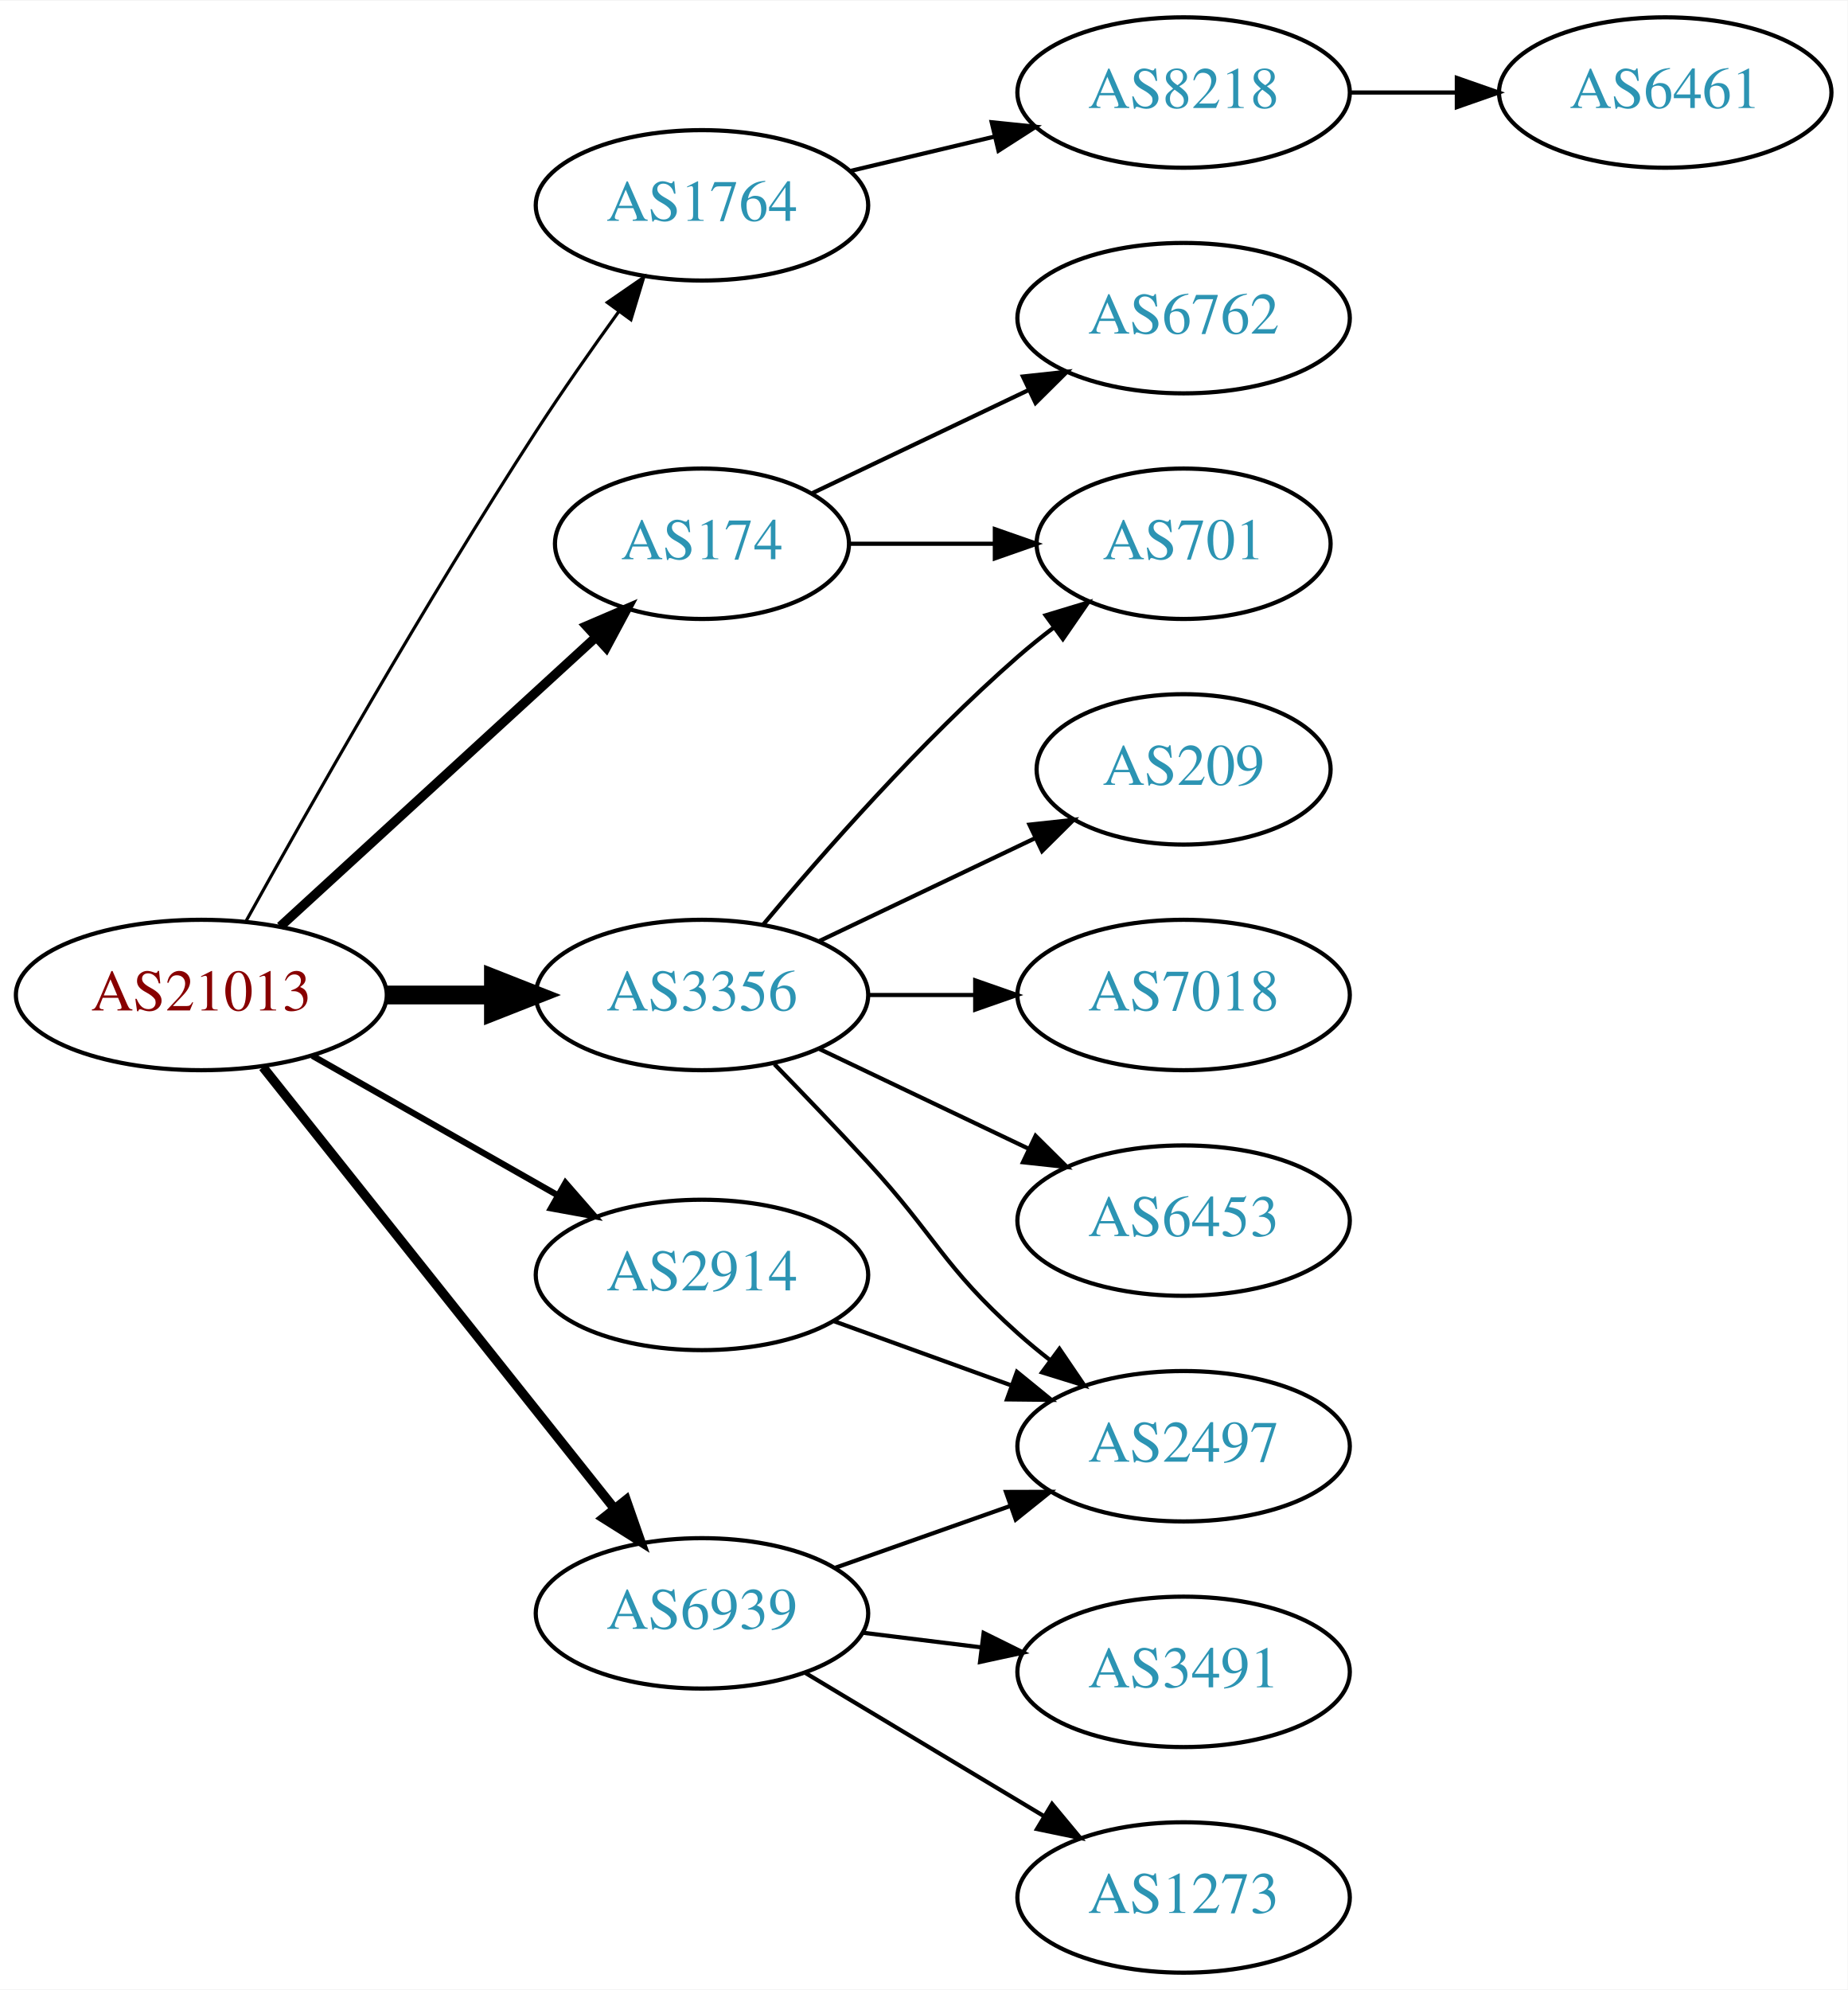
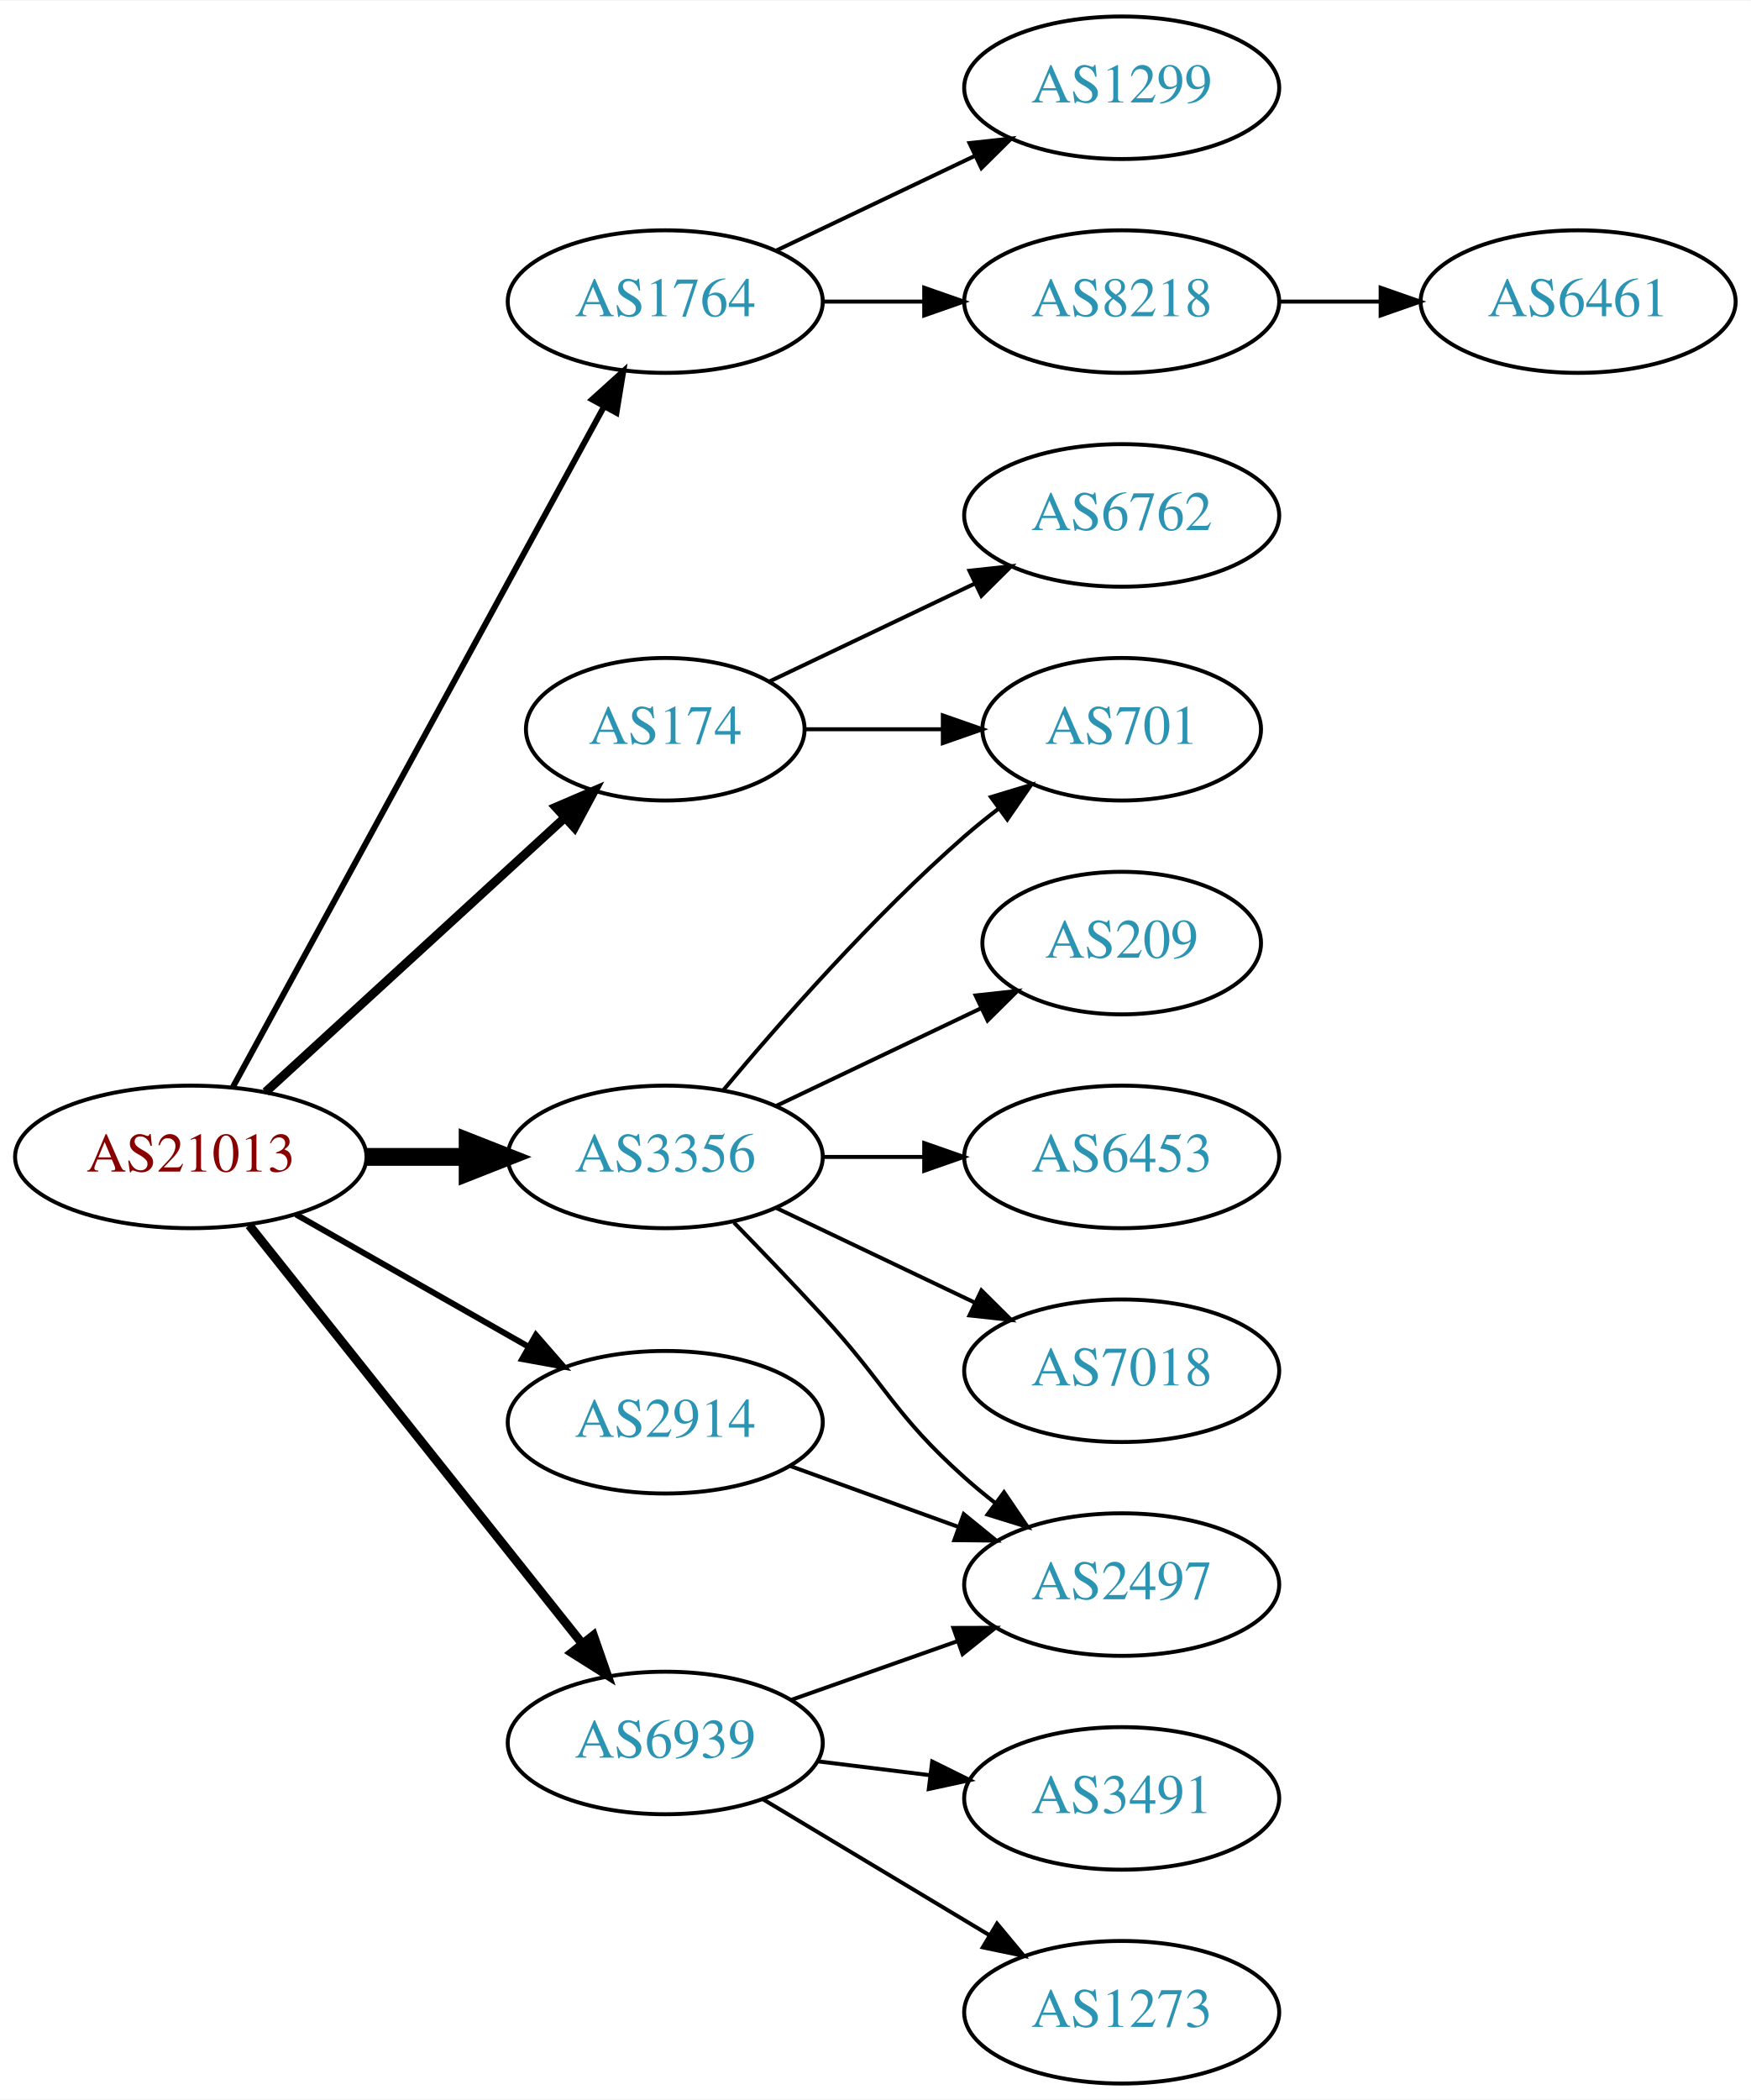
- <svg xmlns="http://www.w3.org/2000/svg" xmlns:xlink="http://www.w3.org/1999/xlink" width="442pt" height="476pt" viewBox="0.00 0.00 442.27 476.00">
-   <g id="graph0" class="graph" transform="scale(1 1) rotate(0) translate(4 472)">
-     <polygon fill="white" stroke="none" points="-4,4 -4,-472 438.271,-472 438.271,4 -4,4" />
+ <svg xmlns="http://www.w3.org/2000/svg" xmlns:xlink="http://www.w3.org/1999/xlink" width="442pt" height="530pt" viewBox="0.00 0.00 442.27 530.00">
+   <g id="graph0" class="graph" transform="scale(1 1) rotate(0) translate(4 526)">
+     <polygon fill="white" stroke="none" points="-4,4 -4,-526 438.271,-526 438.271,4 -4,4" />
    <g id="node1" class="node">
      <g id="a_node1">
        <a xlink:href="/asn/21013" xlink:title="AS21013 ~ Wels, AT [AT]">
          <ellipse fill="#ffffff" stroke="black" cx="44.196" cy="-234" rx="44.393" ry="18" />
          <text text-anchor="middle" x="44.196" y="-230.3" font-family="Times,serif" font-size="14.00" fill="#880000">AS21013</text>
        </a>
      </g>
    </g>
    <g id="node2" class="node">
      <g id="a_node2">
        <a xlink:href="/asn/174" xlink:title="AS174 ~ Cogent Communications [US]">
          <ellipse fill="#ffffff" stroke="black" cx="164.039" cy="-342" rx="35.194" ry="18" />
          <text text-anchor="middle" x="164.039" y="-338.3" font-family="Times,serif" font-size="14.00" fill="#2c94b3">AS174</text>
        </a>
      </g>
    </g>
    <g id="edge1" class="edge">
      <path fill="none" stroke="black" stroke-width="2.25" d="M63.094,-250.403C83.252,-268.878 116.129,-299.009 138.632,-319.632" />
      <polygon fill="black" stroke="black" stroke-width="2.25" points="136.384,-322.319 146.121,-326.496 141.114,-317.159 136.384,-322.319" />
    </g>
    <g id="node3" class="node">
      <g id="a_node3">
        <a xlink:href="/asn/1764" xlink:title="AS1764 ~ NEXTLAYER-AS [AT]">
-           <ellipse fill="#ffffff" stroke="black" cx="164.039" cy="-423" rx="39.794" ry="18" />
-           <text text-anchor="middle" x="164.039" y="-419.3" font-family="Times,serif" font-size="14.00" fill="#2c94b3">AS1764</text>
+           <ellipse fill="#ffffff" stroke="black" cx="164.039" cy="-450" rx="39.794" ry="18" />
+           <text text-anchor="middle" x="164.039" y="-446.3" font-family="Times,serif" font-size="14.00" fill="#2c94b3">AS1764</text>
        </a>
      </g>
    </g>
    <g id="edge2" class="edge">
-       <path fill="none" stroke="black" stroke-width="0.75" d="M54.949,-251.783C69.425,-277.901 97.758,-327.977 124.392,-369 130.577,-378.526 137.725,-388.717 144.178,-397.651" />
-       <polygon fill="black" stroke="black" stroke-width="0.75" points="141.379,-399.751 150.099,-405.768 147.034,-395.626 141.379,-399.751" />
+       <path fill="none" stroke="black" stroke-width="1.5" d="M54.84,-251.676C75.521,-289.584 124.234,-378.873 148.613,-423.559" />
+       <polygon fill="black" stroke="black" stroke-width="1.5" points="145.565,-425.28 153.427,-432.383 151.71,-421.928 145.565,-425.28" />
    </g>
    <g id="node4" class="node">
      <g id="a_node4">
        <a xlink:href="/asn/2914" xlink:title="AS2914 ~ NTT America, Inc. [US]">
          <ellipse fill="#ffffff" stroke="black" cx="164.039" cy="-167" rx="39.794" ry="18" />
          <text text-anchor="middle" x="164.039" y="-163.3" font-family="Times,serif" font-size="14.00" fill="#2c94b3">AS2914</text>
        </a>
      </g>
    </g>
    <g id="edge3" class="edge">
      <path fill="none" stroke="black" stroke-width="1.5" d="M70.766,-219.462C87.985,-209.672 110.871,-196.66 129.542,-186.045" />
      <polygon fill="black" stroke="black" stroke-width="1.5" points="131.363,-189.036 138.326,-181.05 127.903,-182.95 131.363,-189.036" />
    </g>
    <g id="node5" class="node">
      <g id="a_node5">
        <a xlink:href="/asn/3356" xlink:title="AS3356 ~ Level 3 Parent, LLC [US]">
          <ellipse fill="#ffffff" stroke="black" cx="164.039" cy="-234" rx="39.794" ry="18" />
          <text text-anchor="middle" x="164.039" y="-230.3" font-family="Times,serif" font-size="14.00" fill="#2c94b3">AS3356</text>
        </a>
      </g>
    </g>
    <g id="edge4" class="edge">
      <path fill="none" stroke="black" stroke-width="4.5" d="M88.407,-234C96.72,-234 105.482,-234 113.965,-234" />
      <polygon fill="black" stroke="black" stroke-width="4.5" points="114.123,-237.938 124.123,-234 114.123,-230.063 114.123,-237.938" />
    </g>
    <g id="node6" class="node">
      <g id="a_node6">
        <a xlink:href="/asn/6939" xlink:title="AS6939 ~ Hurricane Electric LLC [US]">
          <ellipse fill="#ffffff" stroke="black" cx="164.039" cy="-86" rx="39.794" ry="18" />
          <text text-anchor="middle" x="164.039" y="-82.3" font-family="Times,serif" font-size="14.00" fill="#2c94b3">AS6939</text>
        </a>
      </g>
    </g>
    <g id="edge5" class="edge">
      <path fill="none" stroke="black" stroke-width="2.25" d="M58.945,-216.733C79.7,-190.666 119.146,-141.126 143.07,-111.079" />
      <polygon fill="black" stroke="black" stroke-width="2.25" points="145.887,-113.16 149.378,-103.157 140.41,-108.8 145.887,-113.16" />
    </g>
    <g id="node7" class="node">
      <g id="a_node7">
        <a xlink:href="/asn/6762" xlink:title="AS6762 ~ TELECOM ITALIA SPARKLE S.p.A. [IT]">
          <ellipse fill="#ffffff" stroke="black" cx="279.332" cy="-396" rx="39.794" ry="18" />
          <text text-anchor="middle" x="279.332" y="-392.3" font-family="Times,serif" font-size="14.00" fill="#2c94b3">AS6762</text>
        </a>
      </g>
    </g>
    <g id="edge6" class="edge">
      <path fill="none" stroke="black" d="M190.464,-354.119C205.766,-361.413 225.49,-370.814 242.372,-378.86" />
      <polygon fill="black" stroke="black" points="240.879,-382.026 251.412,-383.169 243.891,-375.707 240.879,-382.026" />
    </g>
    <g id="node8" class="node">
      <g id="a_node8">
        <a xlink:href="/asn/701" xlink:title="AS701 ~ UUNET [US]">
          <ellipse fill="#ffffff" stroke="black" cx="279.332" cy="-342" rx="35.194" ry="18" />
          <text text-anchor="middle" x="279.332" y="-338.3" font-family="Times,serif" font-size="14.00" fill="#2c94b3">AS701</text>
        </a>
      </g>
    </g>
    <g id="edge7" class="edge">
      <path fill="none" stroke="black" d="M199.338,-342C210.208,-342 222.385,-342 233.863,-342" />
      <polygon fill="black" stroke="black" points="234.149,-345.5 244.149,-342 234.149,-338.5 234.149,-345.5" />
    </g>
    <g id="node9" class="node">
      <g id="a_node9">
+         <a xlink:href="/asn/1299" xlink:title="AS1299 ~ Telia Carrier [EU]">
+           <ellipse fill="#ffffff" stroke="black" cx="279.332" cy="-504" rx="39.794" ry="18" />
+           <text text-anchor="middle" x="279.332" y="-500.3" font-family="Times,serif" font-size="14.00" fill="#2c94b3">AS1299</text>
+         </a>
+       </g>
+     </g>
+     <g id="edge8" class="edge">
+       <path fill="none" stroke="black" d="M192.175,-462.934C207.169,-470.081 225.99,-479.052 242.213,-486.785" />
+       <polygon fill="black" stroke="black" points="240.884,-490.028 251.417,-491.171 243.895,-483.709 240.884,-490.028" />
+     </g>
+     <g id="node10" class="node">
+       <g id="a_node10">
        <a xlink:href="/asn/8218" xlink:title="AS8218 ~ legacy Neotelecoms [FR]">
          <ellipse fill="#ffffff" stroke="black" cx="279.332" cy="-450" rx="39.794" ry="18" />
          <text text-anchor="middle" x="279.332" y="-446.3" font-family="Times,serif" font-size="14.00" fill="#2c94b3">AS8218</text>
        </a>
      </g>
    </g>
-     <g id="edge8" class="edge">
-       <path fill="none" stroke="black" d="M199.646,-431.248C210.517,-433.838 222.671,-436.735 234.114,-439.462" />
-       <polygon fill="black" stroke="black" points="233.397,-442.889 243.936,-441.803 235.02,-436.08 233.397,-442.889" />
-     </g>
-     <g id="node11" class="node">
-       <g id="a_node11">
+     <g id="edge9" class="edge">
+       <path fill="none" stroke="black" d="M203.711,-450C211.914,-450 220.678,-450 229.21,-450" />
+       <polygon fill="black" stroke="black" points="229.449,-453.5 239.449,-450 229.449,-446.5 229.449,-453.5" />
+     </g>
+     <g id="node12" class="node">
+       <g id="a_node12">
        <a xlink:href="/asn/2497" xlink:title="AS2497 ~ Internet Initiative Japan Inc. [JP]">
          <ellipse fill="#ffffff" stroke="black" cx="279.332" cy="-126" rx="39.794" ry="18" />
          <text text-anchor="middle" x="279.332" y="-122.3" font-family="Times,serif" font-size="14.00" fill="#2c94b3">AS2497</text>
        </a>
      </g>
    </g>
-     <g id="edge10" class="edge">
+     <g id="edge11" class="edge">
      <path fill="none" stroke="black" d="M195.697,-155.905C208.67,-151.21 223.963,-145.676 237.844,-140.652" />
      <polygon fill="black" stroke="black" points="239.436,-143.798 247.648,-137.104 237.054,-137.216 239.436,-143.798" />
    </g>
-     <g id="edge11" class="edge">
+     <g id="edge13" class="edge">
      <path fill="none" stroke="black" d="M178.669,-250.817C192.951,-267.929 216.498,-294.745 239.685,-315 242.355,-317.332 245.228,-319.648 248.158,-321.886" />
      <polygon fill="black" stroke="black" points="246.309,-324.87 256.449,-327.939 250.436,-319.216 246.309,-324.87" />
    </g>
-     <g id="edge14" class="edge">
+     <g id="edge15" class="edge">
      <path fill="none" stroke="black" d="M181.389,-217.432C188.341,-210.296 196.489,-201.812 203.685,-194 220.115,-176.164 221.615,-169.172 239.685,-153 242.125,-150.817 244.745,-148.656 247.431,-146.565" />
      <polygon fill="black" stroke="black" points="249.61,-149.307 255.567,-140.546 245.446,-143.68 249.61,-149.307" />
    </g>
-     <g id="node12" class="node">
-       <g id="a_node12">
-         <a xlink:href="/asn/7018" xlink:title="AS7018 ~ AT&amp;T Services, Inc. [US]">
-           <ellipse fill="#ffffff" stroke="black" cx="279.332" cy="-234" rx="39.794" ry="18" />
-           <text text-anchor="middle" x="279.332" y="-230.3" font-family="Times,serif" font-size="14.00" fill="#2c94b3">AS7018</text>
-         </a>
-       </g>
-     </g>
-     <g id="edge12" class="edge">
-       <path fill="none" stroke="black" d="M203.711,-234C211.914,-234 220.678,-234 229.21,-234" />
-       <polygon fill="black" stroke="black" points="229.449,-237.5 239.449,-234 229.449,-230.5 229.449,-237.5" />
-     </g>
    <g id="node13" class="node">
      <g id="a_node13">
-         <a xlink:href="/asn/6453" xlink:title="AS6453 ~ TATA COMMUNICATIONS (AMERICA) INC [US]">
+         <a xlink:href="/asn/7018" xlink:title="AS7018 ~ AT&amp;T Services, Inc. [US]">
          <ellipse fill="#ffffff" stroke="black" cx="279.332" cy="-180" rx="39.794" ry="18" />
-           <text text-anchor="middle" x="279.332" y="-176.3" font-family="Times,serif" font-size="14.00" fill="#2c94b3">AS6453</text>
-         </a>
-       </g>
-     </g>
-     <g id="edge13" class="edge">
+           <text text-anchor="middle" x="279.332" y="-176.3" font-family="Times,serif" font-size="14.00" fill="#2c94b3">AS7018</text>
+         </a>
+       </g>
+     </g>
+     <g id="edge12" class="edge">
      <path fill="none" stroke="black" d="M192.175,-221.066C207.169,-213.919 225.99,-204.948 242.213,-197.215" />
      <polygon fill="black" stroke="black" points="243.895,-200.291 251.417,-192.829 240.884,-193.972 243.895,-200.291" />
    </g>
    <g id="node14" class="node">
      <g id="a_node14">
        <a xlink:href="/asn/209" xlink:title="AS209 ~ CenturyLink Communications, LLC [US]">
          <ellipse fill="#ffffff" stroke="black" cx="279.332" cy="-288" rx="35.194" ry="18" />
          <text text-anchor="middle" x="279.332" y="-284.3" font-family="Times,serif" font-size="14.00" fill="#2c94b3">AS209</text>
        </a>
      </g>
    </g>
-     <g id="edge15" class="edge">
+     <g id="edge14" class="edge">
      <path fill="none" stroke="black" d="M192.175,-246.934C207.607,-254.29 227.092,-263.577 243.628,-271.459" />
      <polygon fill="black" stroke="black" points="242.436,-274.768 252.969,-275.911 245.448,-268.449 242.436,-274.768" />
+     </g>
+     <g id="node15" class="node">
+       <g id="a_node15">
+         <a xlink:href="/asn/6453" xlink:title="AS6453 ~ TATA COMMUNICATIONS (AMERICA) INC [US]">
+           <ellipse fill="#ffffff" stroke="black" cx="279.332" cy="-234" rx="39.794" ry="18" />
+           <text text-anchor="middle" x="279.332" y="-230.3" font-family="Times,serif" font-size="14.00" fill="#2c94b3">AS6453</text>
+         </a>
+       </g>
+     </g>
+     <g id="edge16" class="edge">
+       <path fill="none" stroke="black" d="M203.711,-234C211.914,-234 220.678,-234 229.21,-234" />
+       <polygon fill="black" stroke="black" points="229.449,-237.5 239.449,-234 229.449,-230.5 229.449,-237.5" />
    </g>
    <g id="edge18" class="edge">
      <path fill="none" stroke="black" d="M195.996,-96.93C208.86,-101.472 223.966,-106.805 237.702,-111.655" />
      <polygon fill="black" stroke="black" points="236.816,-115.054 247.411,-115.083 239.147,-108.453 236.816,-115.054" />
-     </g>
-     <g id="node15" class="node">
-       <g id="a_node15">
-         <a xlink:href="/asn/1273" xlink:title="AS1273 ~ Vodafone Group PLC [EU]">
-           <ellipse fill="#ffffff" stroke="black" cx="279.332" cy="-18" rx="39.794" ry="18" />
-           <text text-anchor="middle" x="279.332" y="-14.3" font-family="Times,serif" font-size="14.00" fill="#2c94b3">AS1273</text>
-         </a>
-       </g>
-     </g>
-     <g id="edge16" class="edge">
-       <path fill="none" stroke="black" d="M188.789,-71.745C205.405,-61.771 227.801,-48.329 246.038,-37.383" />
-       <polygon fill="black" stroke="black" points="247.84,-40.384 254.613,-32.236 244.238,-34.382 247.84,-40.384" />
    </g>
    <g id="node16" class="node">
      <g id="a_node16">
        <a xlink:href="/asn/3491" xlink:title="AS3491 ~ PCCW Global, Inc. [US]">
          <ellipse fill="#ffffff" stroke="black" cx="279.332" cy="-72" rx="39.794" ry="18" />
          <text text-anchor="middle" x="279.332" y="-68.3" font-family="Times,serif" font-size="14.00" fill="#2c94b3">AS3491</text>
        </a>
      </g>
    </g>
    <g id="edge17" class="edge">
      <path fill="none" stroke="black" d="M202.449,-81.377C211.537,-80.254 221.374,-79.038 230.859,-77.866" />
      <polygon fill="black" stroke="black" points="231.465,-81.318 240.961,-76.618 230.607,-74.371 231.465,-81.318" />
    </g>
-     <g id="node10" class="node">
-       <g id="a_node10">
+     <g id="node17" class="node">
+       <g id="a_node17">
+         <a xlink:href="/asn/1273" xlink:title="AS1273 ~ Vodafone Group PLC [EU]">
+           <ellipse fill="#ffffff" stroke="black" cx="279.332" cy="-18" rx="39.794" ry="18" />
+           <text text-anchor="middle" x="279.332" y="-14.3" font-family="Times,serif" font-size="14.00" fill="#2c94b3">AS1273</text>
+         </a>
+       </g>
+     </g>
+     <g id="edge19" class="edge">
+       <path fill="none" stroke="black" d="M188.789,-71.745C205.405,-61.771 227.801,-48.329 246.038,-37.383" />
+       <polygon fill="black" stroke="black" points="247.84,-40.384 254.613,-32.236 244.238,-34.382 247.84,-40.384" />
+     </g>
+     <g id="node11" class="node">
+       <g id="a_node11">
        <a xlink:href="/asn/6461" xlink:title="AS6461 ~ Zayo Bandwidth [US]">
          <ellipse fill="#ffffff" stroke="black" cx="394.625" cy="-450" rx="39.794" ry="18" />
          <text text-anchor="middle" x="394.625" y="-446.3" font-family="Times,serif" font-size="14.00" fill="#2c94b3">AS6461</text>
        </a>
      </g>
    </g>
-     <g id="edge9" class="edge">
+     <g id="edge10" class="edge">
      <path fill="none" stroke="black" d="M319.004,-450C327.207,-450 335.971,-450 344.503,-450" />
      <polygon fill="black" stroke="black" points="344.742,-453.5 354.742,-450 344.742,-446.5 344.742,-453.5" />
    </g>
  </g>
</svg>
